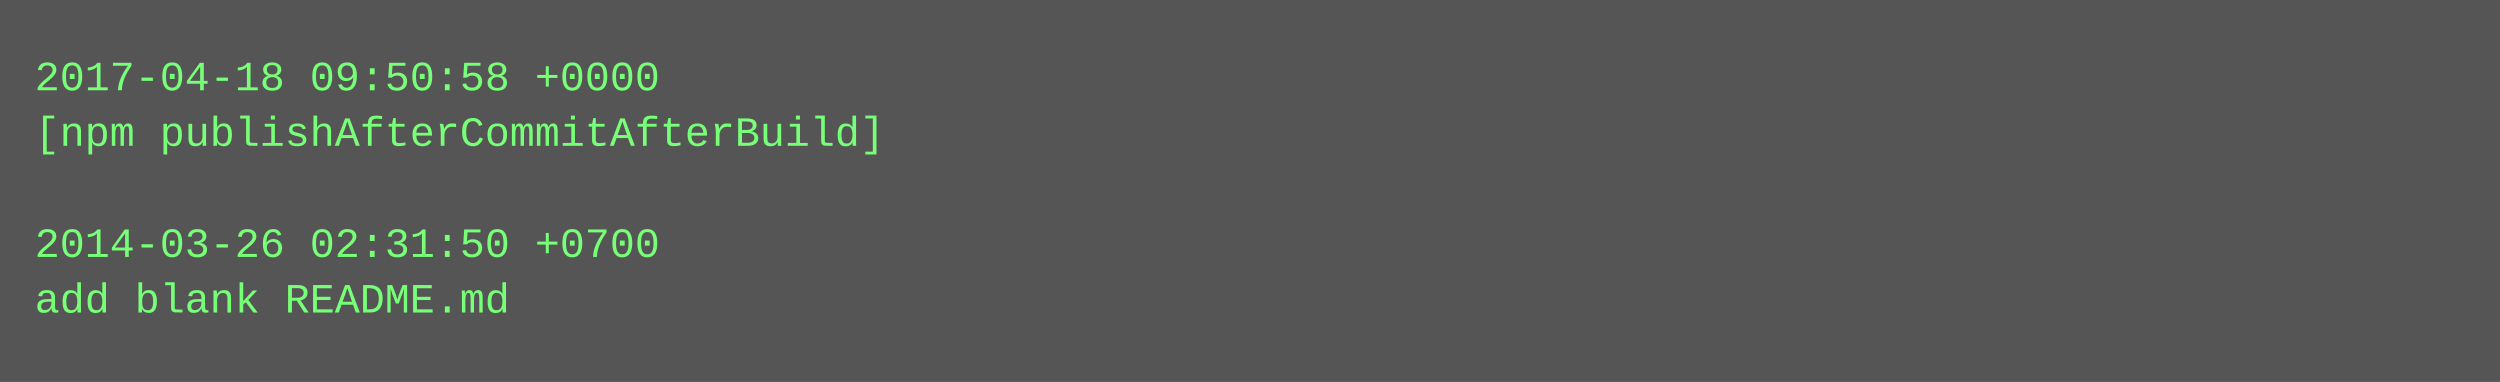
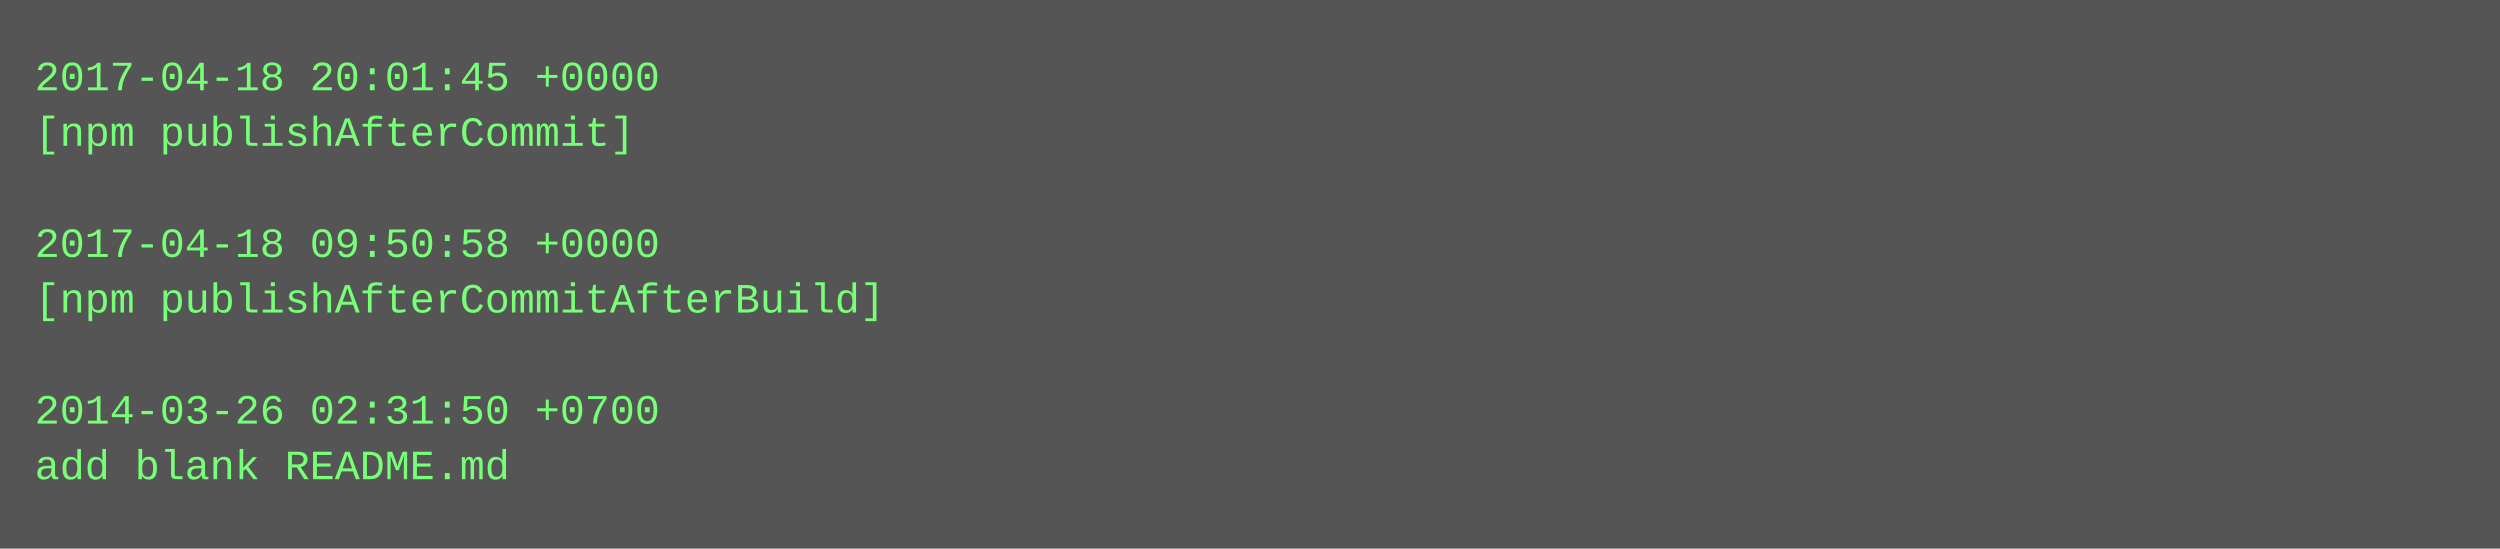
- <svg xmlns="http://www.w3.org/2000/svg" height="110" width="720">
-   <rect height="110" fill="#555" width="720" />
+ <svg xmlns="http://www.w3.org/2000/svg" height="158" width="720">
+   <rect height="158" fill="#555" width="720" />
  <text fill="#7f7" font-family="Courier New" font-size="12" xml:space="preserve">
-     <tspan x="10" y="26">2017-04-18 09:50:58 +0000</tspan>
-     <tspan x="10" y="42">[npm publishAfterCommitAfterBuild]</tspan>
+     <tspan x="10" y="26">2017-04-18 20:01:45 +0000</tspan>
+     <tspan x="10" y="42">[npm publishAfterCommit]</tspan>
    <tspan x="10" y="58" />
-     <tspan x="10" y="74">2014-03-26 02:31:50 +0700</tspan>
-     <tspan x="10" y="90">add blank README.md</tspan>
+     <tspan x="10" y="74">2017-04-18 09:50:58 +0000</tspan>
+     <tspan x="10" y="90">[npm publishAfterCommitAfterBuild]</tspan>
+     <tspan x="10" y="106" />
+     <tspan x="10" y="122">2014-03-26 02:31:50 +0700</tspan>
+     <tspan x="10" y="138">add blank README.md</tspan>
  </text>
</svg>
